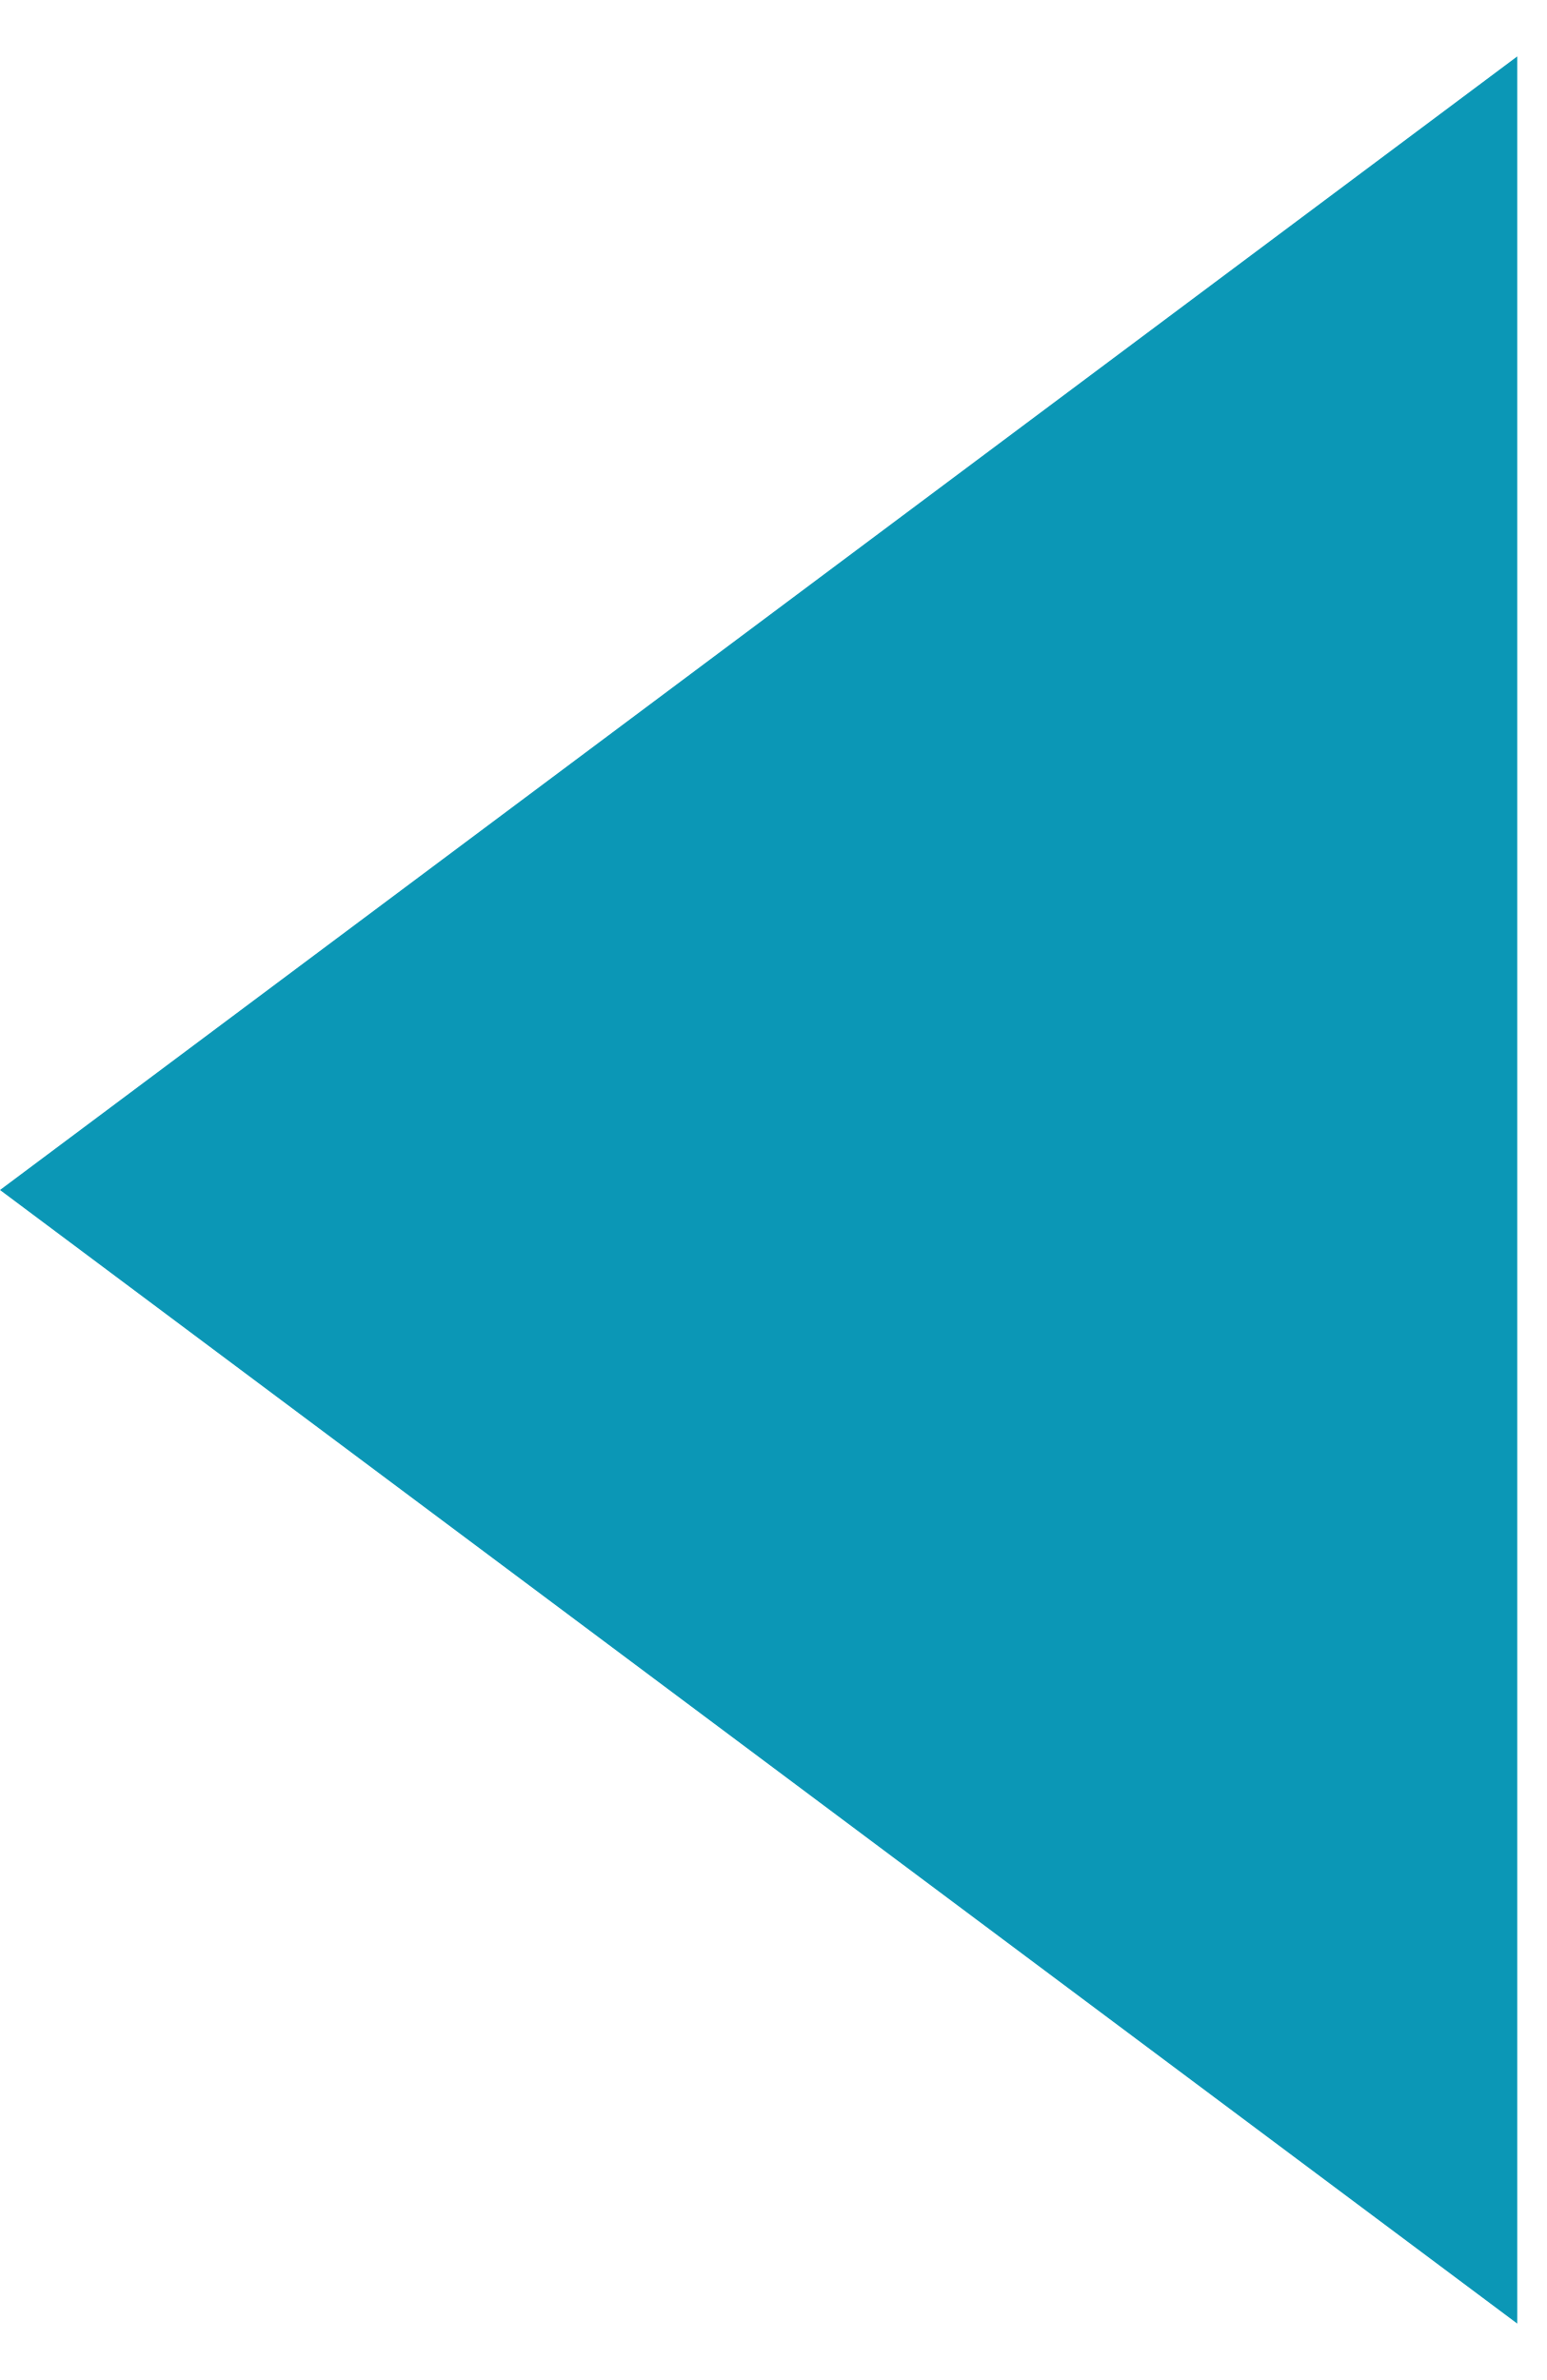
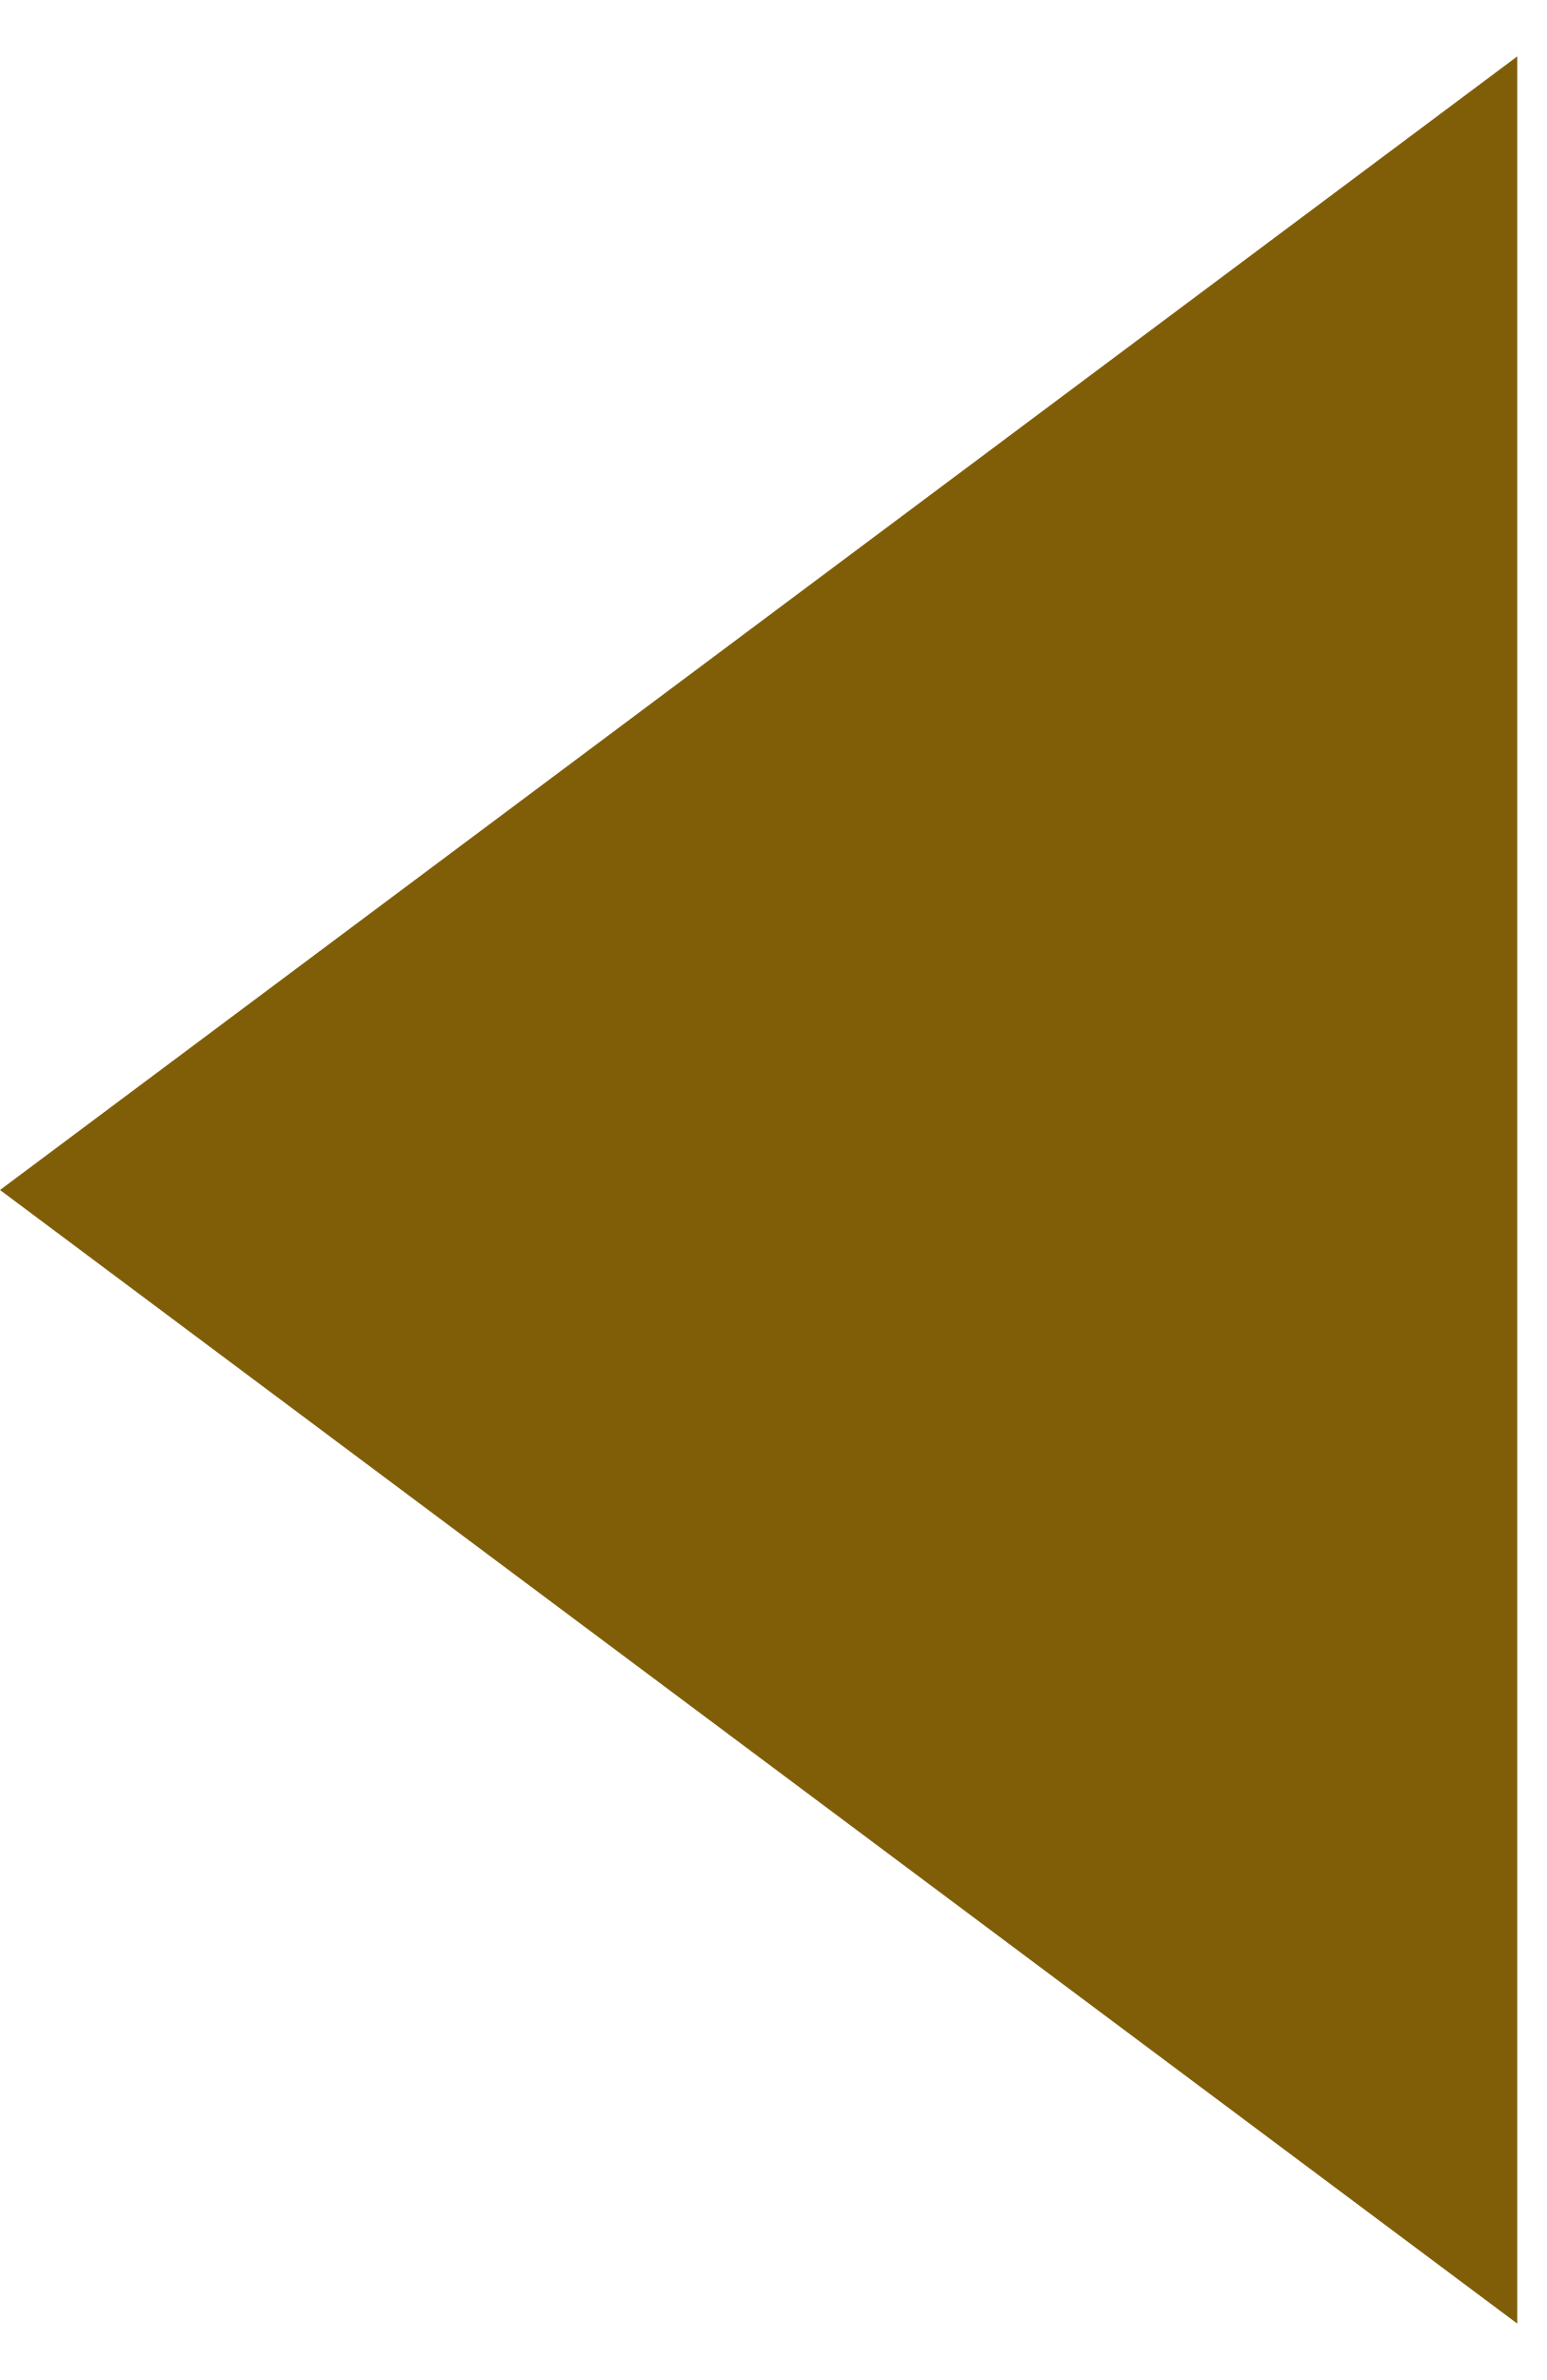
<svg xmlns="http://www.w3.org/2000/svg" width="13" height="20" viewBox="0 0 13 20" fill="none">
-   <path d="M0 10L12.75 0.474L12.75 19.526L0 10Z" fill="#0B97B6" />
+   <path d="M0 10L12.75 0.474L12.75 19.526L0 10Z" fill="#805E08" />
</svg>
